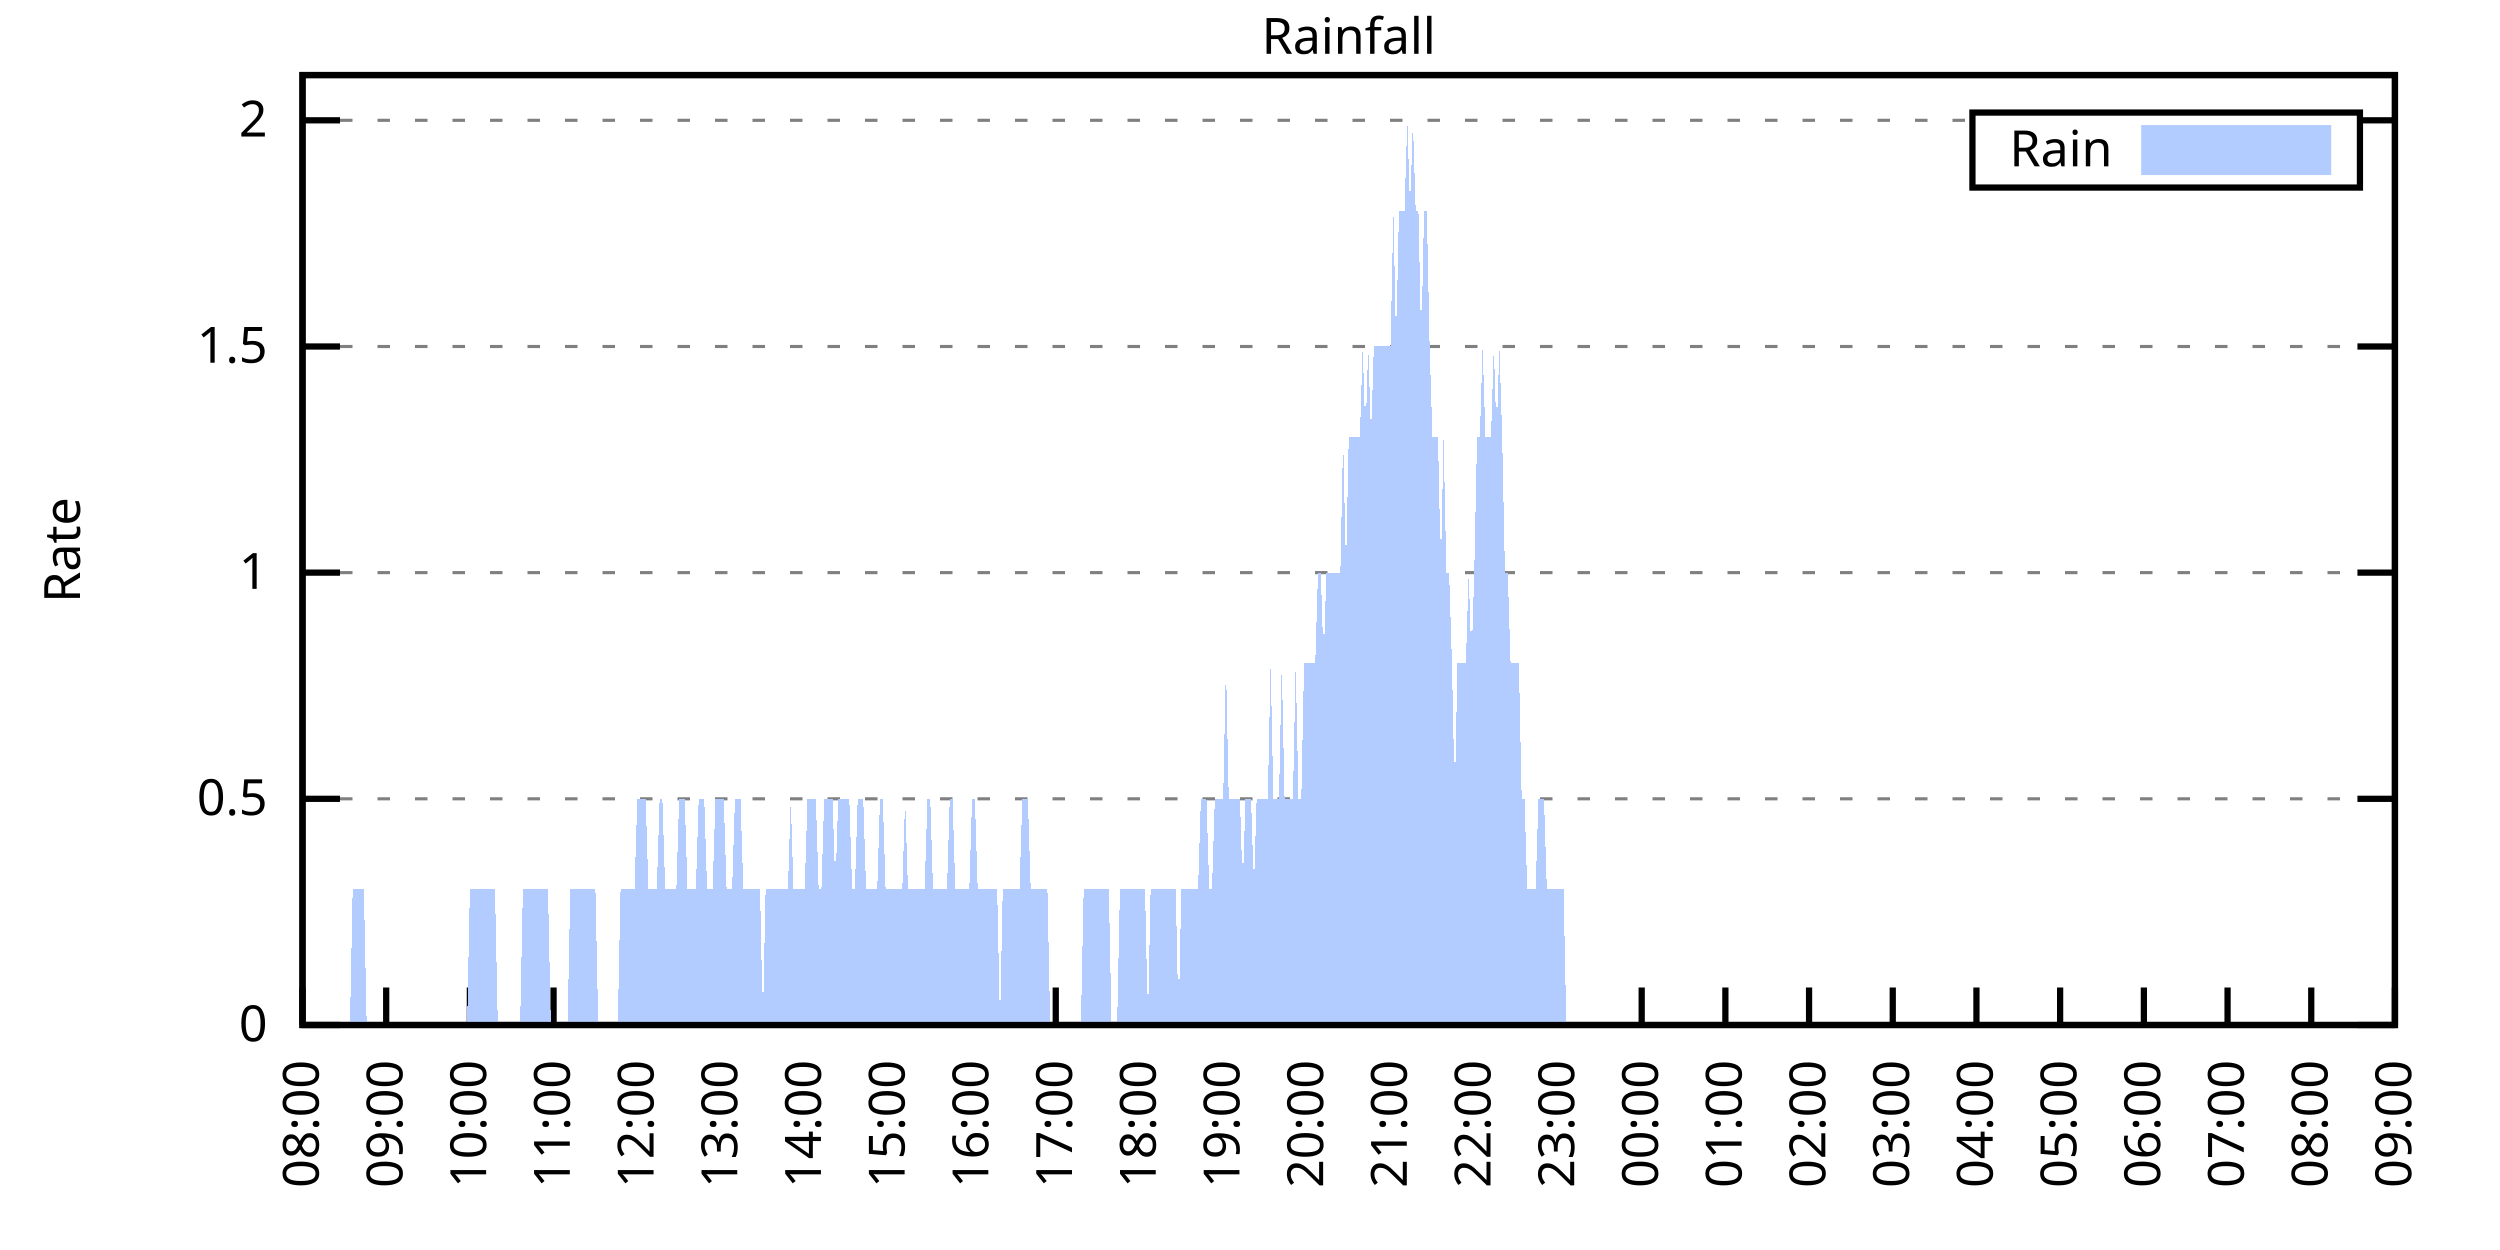
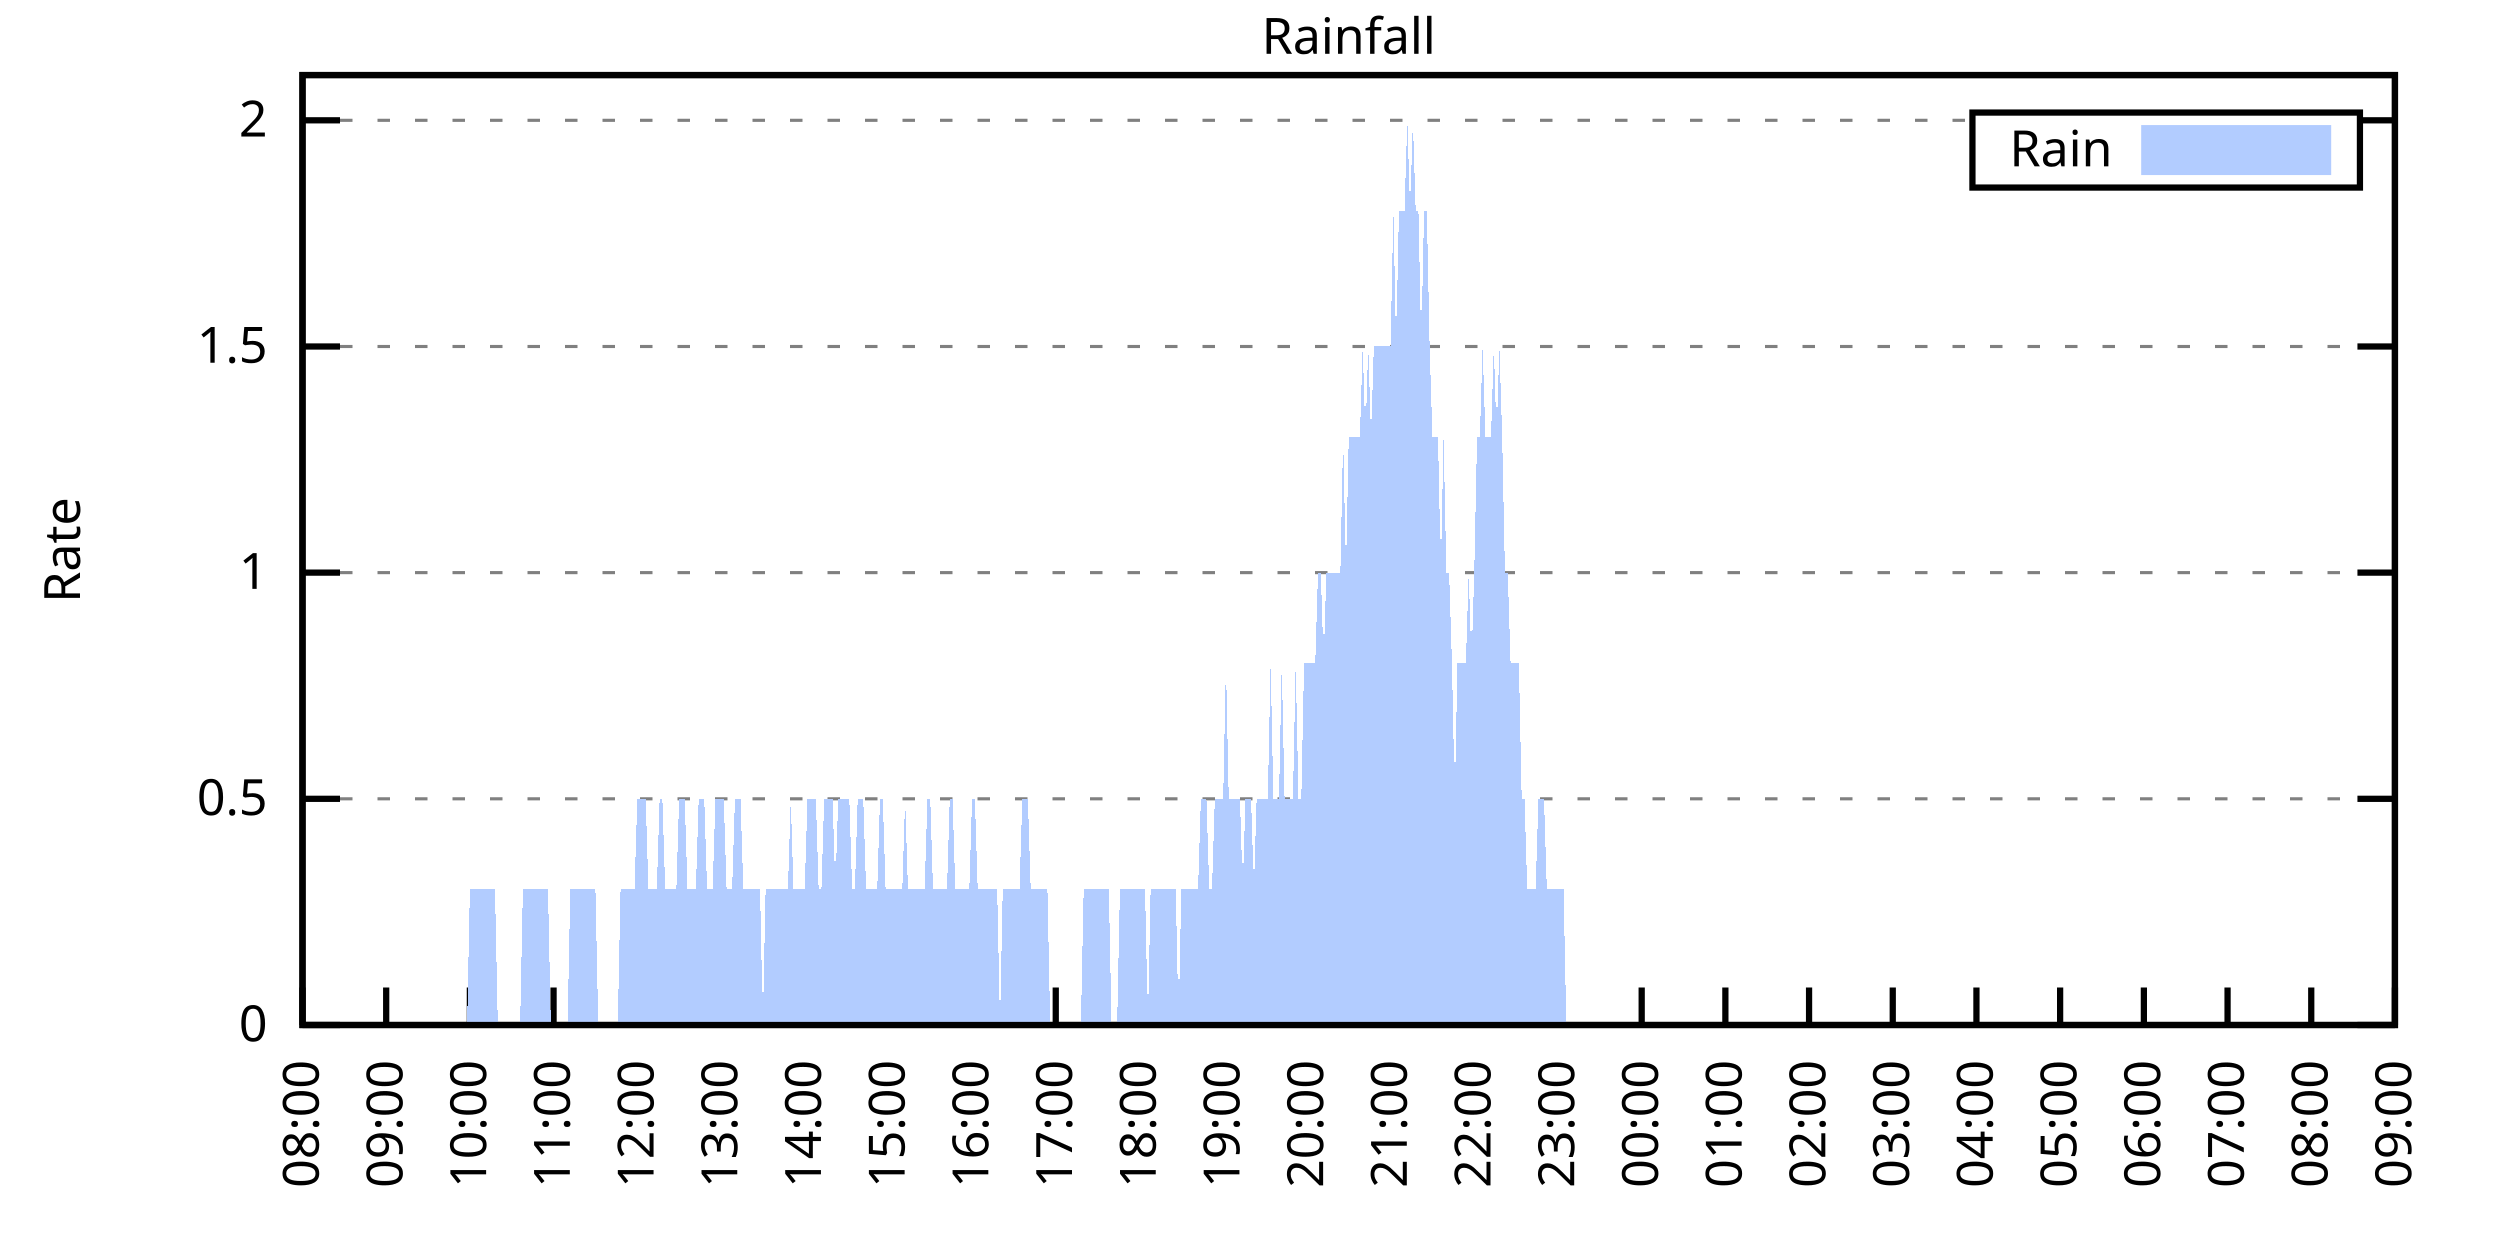
<svg xmlns="http://www.w3.org/2000/svg" xmlns:xlink="http://www.w3.org/1999/xlink" width="400" height="200" viewBox="0 0 400 200">
  <g id="gnuplot_canvas">
    <rect x="0" y="0" width="400" height="200" fill="none" />
    <defs>
      <circle id="gpDot" r="0.5" stroke-width="0.5" stroke="currentColor" />
      <path id="gpPt0" stroke-width="0.333" stroke="currentColor" d="M-1,0 h2 M0,-1 v2" />
      <path id="gpPt1" stroke-width="0.333" stroke="currentColor" d="M-1,-1 L1,1 M1,-1 L-1,1" />
      <path id="gpPt2" stroke-width="0.333" stroke="currentColor" d="M-1,0 L1,0 M0,-1 L0,1 M-1,-1 L1,1 M-1,1 L1,-1" />
      <rect id="gpPt3" stroke-width="0.333" stroke="currentColor" x="-1" y="-1" width="2" height="2" />
      <rect id="gpPt4" stroke-width="0.333" stroke="currentColor" fill="currentColor" x="-1" y="-1" width="2" height="2" />
      <circle id="gpPt5" stroke-width="0.333" stroke="currentColor" cx="0" cy="0" r="1" />
      <use xlink:href="#gpPt5" id="gpPt6" fill="currentColor" stroke="none" />
      <path id="gpPt7" stroke-width="0.333" stroke="currentColor" d="M0,-1.33 L-1.33,0.67 L1.33,0.67 z" />
      <use xlink:href="#gpPt7" id="gpPt8" fill="currentColor" stroke="none" />
      <use xlink:href="#gpPt7" id="gpPt9" stroke="currentColor" transform="rotate(180)" />
      <use xlink:href="#gpPt9" id="gpPt10" fill="currentColor" stroke="none" />
      <use xlink:href="#gpPt3" id="gpPt11" stroke="currentColor" transform="rotate(45)" />
      <use xlink:href="#gpPt11" id="gpPt12" fill="currentColor" stroke="none" />
      <path id="gpPt13" stroke-width="0.333" stroke="currentColor" d="M0,1.330 L1.265,0.411 L0.782,-1.067 L-0.782,-1.076 L-1.265,0.411 z" />
      <use xlink:href="#gpPt13" id="gpPt14" fill="currentColor" stroke="none" />
      <filter id="textbox" filterUnits="objectBoundingBox" x="0" y="0" height="1" width="1">
        <feFlood flood-color="white" flood-opacity="1" result="bgnd" />
        <feComposite in="SourceGraphic" in2="bgnd" operator="atop" />
      </filter>
      <filter id="greybox" filterUnits="objectBoundingBox" x="0" y="0" height="1" width="1">
        <feFlood flood-color="lightgrey" flood-opacity="1" result="grey" />
        <feComposite in="SourceGraphic" in2="grey" operator="atop" />
      </filter>
    </defs>
    <g fill="none" color="white" stroke="currentColor" stroke-width="1.00" stroke-linecap="butt" stroke-linejoin="miter">
</g>
    <g fill="none" color="black" stroke="currentColor" stroke-width="1.00" stroke-linecap="butt" stroke-linejoin="miter">
      <g stroke="none" shape-rendering="crispEdges">
        <polygon fill="rgb(255, 255, 255)" points="48.40,164.00 383.18,164.00 383.18,12.02 48.40,12.02 " />
      </g>
    </g>
    <g fill="none" color="black" stroke="currentColor" stroke-width="1.00" stroke-linecap="butt" stroke-linejoin="miter">
</g>
    <g fill="none" color="black" stroke="black" stroke-width="0.50" stroke-linecap="butt" stroke-linejoin="miter">
</g>
    <g fill="none" color="gray" stroke="currentColor" stroke-width="0.50" stroke-linecap="butt" stroke-linejoin="miter">
      <path stroke="gray" stroke-dasharray="2,4" class="gridline" d="M48.40,164.00 L383.19,164.00  " />
    </g>
    <g fill="none" color="gray" stroke="gray" stroke-width="1.00" stroke-linecap="butt" stroke-linejoin="miter">
</g>
    <g fill="none" color="black" stroke="currentColor" stroke-width="1.00" stroke-linecap="butt" stroke-linejoin="miter">
      <path stroke="black" d="M48.40,164.00 L54.40,164.00 M383.19,164.00 L377.19,164.00  " />
      <g transform="translate(42.80,166.60)" stroke="none" fill="black" font-family="Sans" font-size="8.00" text-anchor="end">
        <text>
          <tspan font-family="Sans"> 0</tspan>
        </text>
      </g>
    </g>
    <g fill="none" color="black" stroke="currentColor" stroke-width="1.00" stroke-linecap="butt" stroke-linejoin="miter">
</g>
    <g fill="none" color="black" stroke="black" stroke-width="0.50" stroke-linecap="butt" stroke-linejoin="miter">
</g>
    <g fill="none" color="gray" stroke="currentColor" stroke-width="0.50" stroke-linecap="butt" stroke-linejoin="miter">
      <path stroke="gray" stroke-dasharray="2,4" class="gridline" d="M48.40,127.81 L383.19,127.81  " />
    </g>
    <g fill="none" color="gray" stroke="gray" stroke-width="1.00" stroke-linecap="butt" stroke-linejoin="miter">
</g>
    <g fill="none" color="black" stroke="currentColor" stroke-width="1.00" stroke-linecap="butt" stroke-linejoin="miter">
      <path stroke="black" d="M48.40,127.81 L54.40,127.81 M383.19,127.81 L377.19,127.81  " />
      <g transform="translate(42.80,130.41)" stroke="none" fill="black" font-family="Sans" font-size="8.00" text-anchor="end">
        <text>
          <tspan font-family="Sans"> 0.5</tspan>
        </text>
      </g>
    </g>
    <g fill="none" color="black" stroke="currentColor" stroke-width="1.00" stroke-linecap="butt" stroke-linejoin="miter">
</g>
    <g fill="none" color="black" stroke="black" stroke-width="0.50" stroke-linecap="butt" stroke-linejoin="miter">
</g>
    <g fill="none" color="gray" stroke="currentColor" stroke-width="0.50" stroke-linecap="butt" stroke-linejoin="miter">
      <path stroke="gray" stroke-dasharray="2,4" class="gridline" d="M48.40,91.62 L383.19,91.62  " />
    </g>
    <g fill="none" color="gray" stroke="gray" stroke-width="1.00" stroke-linecap="butt" stroke-linejoin="miter">
</g>
    <g fill="none" color="black" stroke="currentColor" stroke-width="1.00" stroke-linecap="butt" stroke-linejoin="miter">
      <path stroke="black" d="M48.40,91.62 L54.40,91.62 M383.19,91.62 L377.19,91.62  " />
      <g transform="translate(42.80,94.22)" stroke="none" fill="black" font-family="Sans" font-size="8.00" text-anchor="end">
        <text>
          <tspan font-family="Sans"> 1</tspan>
        </text>
      </g>
    </g>
    <g fill="none" color="black" stroke="currentColor" stroke-width="1.00" stroke-linecap="butt" stroke-linejoin="miter">
</g>
    <g fill="none" color="black" stroke="black" stroke-width="0.50" stroke-linecap="butt" stroke-linejoin="miter">
</g>
    <g fill="none" color="gray" stroke="currentColor" stroke-width="0.50" stroke-linecap="butt" stroke-linejoin="miter">
      <path stroke="gray" stroke-dasharray="2,4" class="gridline" d="M48.40,55.44 L383.19,55.44  " />
    </g>
    <g fill="none" color="gray" stroke="gray" stroke-width="1.00" stroke-linecap="butt" stroke-linejoin="miter">
</g>
    <g fill="none" color="black" stroke="currentColor" stroke-width="1.00" stroke-linecap="butt" stroke-linejoin="miter">
      <path stroke="black" d="M48.40,55.44 L54.40,55.44 M383.19,55.44 L377.19,55.44  " />
      <g transform="translate(42.80,58.04)" stroke="none" fill="black" font-family="Sans" font-size="8.00" text-anchor="end">
        <text>
          <tspan font-family="Sans"> 1.5</tspan>
        </text>
      </g>
    </g>
    <g fill="none" color="black" stroke="currentColor" stroke-width="1.00" stroke-linecap="butt" stroke-linejoin="miter">
</g>
    <g fill="none" color="black" stroke="black" stroke-width="0.50" stroke-linecap="butt" stroke-linejoin="miter">
</g>
    <g fill="none" color="gray" stroke="currentColor" stroke-width="0.50" stroke-linecap="butt" stroke-linejoin="miter">
      <path stroke="gray" stroke-dasharray="2,4" class="gridline" d="M48.40,19.25 L315.59,19.25 M377.59,19.25 L383.19,19.25  " />
    </g>
    <g fill="none" color="gray" stroke="gray" stroke-width="1.00" stroke-linecap="butt" stroke-linejoin="miter">
</g>
    <g fill="none" color="black" stroke="currentColor" stroke-width="1.00" stroke-linecap="butt" stroke-linejoin="miter">
      <path stroke="black" d="M48.40,19.25 L54.40,19.25 M383.19,19.25 L377.19,19.25  " />
      <g transform="translate(42.80,21.85)" stroke="none" fill="black" font-family="Sans" font-size="8.00" text-anchor="end">
        <text>
          <tspan font-family="Sans"> 2</tspan>
        </text>
      </g>
    </g>
    <g fill="none" color="black" stroke="currentColor" stroke-width="1.00" stroke-linecap="butt" stroke-linejoin="miter">
      <path stroke="black" d="M48.40,164.00 L48.40,158.00  " />
      <g transform="translate(51.00,169.60) rotate(270.00)" stroke="none" fill="black" font-family="Sans" font-size="8.00" text-anchor="end">
        <text>
          <tspan font-family="Sans">08:00</tspan>
        </text>
      </g>
    </g>
    <g fill="none" color="black" stroke="currentColor" stroke-width="1.00" stroke-linecap="butt" stroke-linejoin="miter">
      <path stroke="black" d="M61.79,164.00 L61.79,158.00  " />
      <g transform="translate(64.39,169.60) rotate(270.00)" stroke="none" fill="black" font-family="Sans" font-size="8.00" text-anchor="end">
        <text>
          <tspan font-family="Sans">09:00</tspan>
        </text>
      </g>
    </g>
    <g fill="none" color="black" stroke="currentColor" stroke-width="1.00" stroke-linecap="butt" stroke-linejoin="miter">
      <path stroke="black" d="M75.18,164.00 L75.18,158.00  " />
      <g transform="translate(77.78,169.60) rotate(270.00)" stroke="none" fill="black" font-family="Sans" font-size="8.00" text-anchor="end">
        <text>
          <tspan font-family="Sans">10:00</tspan>
        </text>
      </g>
    </g>
    <g fill="none" color="black" stroke="currentColor" stroke-width="1.00" stroke-linecap="butt" stroke-linejoin="miter">
      <path stroke="black" d="M88.57,164.00 L88.57,158.00  " />
      <g transform="translate(91.17,169.60) rotate(270.00)" stroke="none" fill="black" font-family="Sans" font-size="8.00" text-anchor="end">
        <text>
          <tspan font-family="Sans">11:00</tspan>
        </text>
      </g>
    </g>
    <g fill="none" color="black" stroke="currentColor" stroke-width="1.00" stroke-linecap="butt" stroke-linejoin="miter">
      <path stroke="black" d="M101.97,164.00 L101.97,158.00  " />
      <g transform="translate(104.57,169.60) rotate(270.00)" stroke="none" fill="black" font-family="Sans" font-size="8.00" text-anchor="end">
        <text>
          <tspan font-family="Sans">12:00</tspan>
        </text>
      </g>
    </g>
    <g fill="none" color="black" stroke="currentColor" stroke-width="1.00" stroke-linecap="butt" stroke-linejoin="miter">
      <path stroke="black" d="M115.36,164.00 L115.36,158.00  " />
      <g transform="translate(117.96,169.60) rotate(270.00)" stroke="none" fill="black" font-family="Sans" font-size="8.00" text-anchor="end">
        <text>
          <tspan font-family="Sans">13:00</tspan>
        </text>
      </g>
    </g>
    <g fill="none" color="black" stroke="currentColor" stroke-width="1.00" stroke-linecap="butt" stroke-linejoin="miter">
      <path stroke="black" d="M128.75,164.00 L128.75,158.00  " />
      <g transform="translate(131.35,169.60) rotate(270.00)" stroke="none" fill="black" font-family="Sans" font-size="8.00" text-anchor="end">
        <text>
          <tspan font-family="Sans">14:00</tspan>
        </text>
      </g>
    </g>
    <g fill="none" color="black" stroke="currentColor" stroke-width="1.00" stroke-linecap="butt" stroke-linejoin="miter">
      <path stroke="black" d="M142.14,164.00 L142.14,158.00  " />
      <g transform="translate(144.74,169.60) rotate(270.00)" stroke="none" fill="black" font-family="Sans" font-size="8.00" text-anchor="end">
        <text>
          <tspan font-family="Sans">15:00</tspan>
        </text>
      </g>
    </g>
    <g fill="none" color="black" stroke="currentColor" stroke-width="1.00" stroke-linecap="butt" stroke-linejoin="miter">
      <path stroke="black" d="M155.53,164.00 L155.53,158.00  " />
      <g transform="translate(158.13,169.60) rotate(270.00)" stroke="none" fill="black" font-family="Sans" font-size="8.00" text-anchor="end">
        <text>
          <tspan font-family="Sans">16:00</tspan>
        </text>
      </g>
    </g>
    <g fill="none" color="black" stroke="currentColor" stroke-width="1.00" stroke-linecap="butt" stroke-linejoin="miter">
      <path stroke="black" d="M168.92,164.00 L168.92,158.00  " />
      <g transform="translate(171.52,169.60) rotate(270.00)" stroke="none" fill="black" font-family="Sans" font-size="8.00" text-anchor="end">
        <text>
          <tspan font-family="Sans">17:00</tspan>
        </text>
      </g>
    </g>
    <g fill="none" color="black" stroke="currentColor" stroke-width="1.00" stroke-linecap="butt" stroke-linejoin="miter">
      <path stroke="black" d="M182.32,164.00 L182.32,158.00  " />
      <g transform="translate(184.92,169.60) rotate(270.00)" stroke="none" fill="black" font-family="Sans" font-size="8.00" text-anchor="end">
        <text>
          <tspan font-family="Sans">18:00</tspan>
        </text>
      </g>
    </g>
    <g fill="none" color="black" stroke="currentColor" stroke-width="1.00" stroke-linecap="butt" stroke-linejoin="miter">
      <path stroke="black" d="M195.71,164.00 L195.71,158.00  " />
      <g transform="translate(198.31,169.60) rotate(270.00)" stroke="none" fill="black" font-family="Sans" font-size="8.00" text-anchor="end">
        <text>
          <tspan font-family="Sans">19:00</tspan>
        </text>
      </g>
    </g>
    <g fill="none" color="black" stroke="currentColor" stroke-width="1.00" stroke-linecap="butt" stroke-linejoin="miter">
      <path stroke="black" d="M209.10,164.00 L209.10,158.00  " />
      <g transform="translate(211.70,169.60) rotate(270.00)" stroke="none" fill="black" font-family="Sans" font-size="8.00" text-anchor="end">
        <text>
          <tspan font-family="Sans">20:00</tspan>
        </text>
      </g>
    </g>
    <g fill="none" color="black" stroke="currentColor" stroke-width="1.00" stroke-linecap="butt" stroke-linejoin="miter">
      <path stroke="black" d="M222.49,164.00 L222.49,158.00  " />
      <g transform="translate(225.09,169.60) rotate(270.00)" stroke="none" fill="black" font-family="Sans" font-size="8.00" text-anchor="end">
        <text>
          <tspan font-family="Sans">21:00</tspan>
        </text>
      </g>
    </g>
    <g fill="none" color="black" stroke="currentColor" stroke-width="1.00" stroke-linecap="butt" stroke-linejoin="miter">
      <path stroke="black" d="M235.88,164.00 L235.88,158.00  " />
      <g transform="translate(238.48,169.60) rotate(270.00)" stroke="none" fill="black" font-family="Sans" font-size="8.00" text-anchor="end">
        <text>
          <tspan font-family="Sans">22:00</tspan>
        </text>
      </g>
    </g>
    <g fill="none" color="black" stroke="currentColor" stroke-width="1.00" stroke-linecap="butt" stroke-linejoin="miter">
      <path stroke="black" d="M249.27,164.00 L249.27,158.00  " />
      <g transform="translate(251.87,169.60) rotate(270.00)" stroke="none" fill="black" font-family="Sans" font-size="8.00" text-anchor="end">
        <text>
          <tspan font-family="Sans">23:00</tspan>
        </text>
      </g>
    </g>
    <g fill="none" color="black" stroke="currentColor" stroke-width="1.00" stroke-linecap="butt" stroke-linejoin="miter">
      <path stroke="black" d="M262.67,164.00 L262.67,158.00  " />
      <g transform="translate(265.27,169.60) rotate(270.00)" stroke="none" fill="black" font-family="Sans" font-size="8.00" text-anchor="end">
        <text>
          <tspan font-family="Sans">00:00</tspan>
        </text>
      </g>
    </g>
    <g fill="none" color="black" stroke="currentColor" stroke-width="1.00" stroke-linecap="butt" stroke-linejoin="miter">
      <path stroke="black" d="M276.06,164.00 L276.06,158.00  " />
      <g transform="translate(278.66,169.60) rotate(270.00)" stroke="none" fill="black" font-family="Sans" font-size="8.00" text-anchor="end">
        <text>
          <tspan font-family="Sans">01:00</tspan>
        </text>
      </g>
    </g>
    <g fill="none" color="black" stroke="currentColor" stroke-width="1.00" stroke-linecap="butt" stroke-linejoin="miter">
      <path stroke="black" d="M289.45,164.00 L289.45,158.00  " />
      <g transform="translate(292.05,169.60) rotate(270.00)" stroke="none" fill="black" font-family="Sans" font-size="8.00" text-anchor="end">
        <text>
          <tspan font-family="Sans">02:00</tspan>
        </text>
      </g>
    </g>
    <g fill="none" color="black" stroke="currentColor" stroke-width="1.00" stroke-linecap="butt" stroke-linejoin="miter">
      <path stroke="black" d="M302.84,164.00 L302.84,158.00  " />
      <g transform="translate(305.44,169.60) rotate(270.00)" stroke="none" fill="black" font-family="Sans" font-size="8.00" text-anchor="end">
        <text>
          <tspan font-family="Sans">03:00</tspan>
        </text>
      </g>
    </g>
    <g fill="none" color="black" stroke="currentColor" stroke-width="1.00" stroke-linecap="butt" stroke-linejoin="miter">
      <path stroke="black" d="M316.23,164.00 L316.23,158.00  " />
      <g transform="translate(318.83,169.60) rotate(270.00)" stroke="none" fill="black" font-family="Sans" font-size="8.00" text-anchor="end">
        <text>
          <tspan font-family="Sans">04:00</tspan>
        </text>
      </g>
    </g>
    <g fill="none" color="black" stroke="currentColor" stroke-width="1.00" stroke-linecap="butt" stroke-linejoin="miter">
      <path stroke="black" d="M329.62,164.00 L329.62,158.00  " />
      <g transform="translate(332.22,169.60) rotate(270.00)" stroke="none" fill="black" font-family="Sans" font-size="8.00" text-anchor="end">
        <text>
          <tspan font-family="Sans">05:00</tspan>
        </text>
      </g>
    </g>
    <g fill="none" color="black" stroke="currentColor" stroke-width="1.00" stroke-linecap="butt" stroke-linejoin="miter">
      <path stroke="black" d="M343.02,164.00 L343.02,158.00  " />
      <g transform="translate(345.62,169.60) rotate(270.00)" stroke="none" fill="black" font-family="Sans" font-size="8.00" text-anchor="end">
        <text>
          <tspan font-family="Sans">06:00</tspan>
        </text>
      </g>
    </g>
    <g fill="none" color="black" stroke="currentColor" stroke-width="1.00" stroke-linecap="butt" stroke-linejoin="miter">
      <path stroke="black" d="M356.41,164.00 L356.41,158.00  " />
      <g transform="translate(359.01,169.60) rotate(270.00)" stroke="none" fill="black" font-family="Sans" font-size="8.00" text-anchor="end">
        <text>
          <tspan font-family="Sans">07:00</tspan>
        </text>
      </g>
    </g>
    <g fill="none" color="black" stroke="currentColor" stroke-width="1.00" stroke-linecap="butt" stroke-linejoin="miter">
      <path stroke="black" d="M369.80,164.00 L369.80,158.00  " />
      <g transform="translate(372.40,169.60) rotate(270.00)" stroke="none" fill="black" font-family="Sans" font-size="8.00" text-anchor="end">
        <text>
          <tspan font-family="Sans">08:00</tspan>
        </text>
      </g>
    </g>
    <g fill="none" color="black" stroke="currentColor" stroke-width="1.00" stroke-linecap="butt" stroke-linejoin="miter">
      <path stroke="black" d="M383.19,164.00 L383.19,158.00  " />
      <g transform="translate(385.79,169.60) rotate(270.00)" stroke="none" fill="black" font-family="Sans" font-size="8.00" text-anchor="end">
        <text>
          <tspan font-family="Sans">09:00</tspan>
        </text>
      </g>
    </g>
    <g fill="none" color="black" stroke="currentColor" stroke-width="1.00" stroke-linecap="butt" stroke-linejoin="miter">
</g>
    <g fill="none" color="black" stroke="currentColor" stroke-width="1.00" stroke-linecap="butt" stroke-linejoin="miter">
      <path stroke="black" d="M48.40,12.01 L48.40,164.00 L383.19,164.00 L383.19,12.01 L48.40,12.01 Z  " />
    </g>
    <g fill="none" color="black" stroke="currentColor" stroke-width="1.00" stroke-linecap="butt" stroke-linejoin="miter">
</g>
    <g fill="none" color="black" stroke="currentColor" stroke-width="1.00" stroke-linecap="butt" stroke-linejoin="miter">
      <path stroke="black" d="M315.59,30.01 L315.59,18.01 L377.59,18.01 L377.59,30.01 L315.59,30.01 Z  " />
    </g>
    <g id="Rainfall_plot_1">
      <g fill="none" color="white" stroke="black" stroke-width="2.00" stroke-linecap="butt" stroke-linejoin="miter">
</g>
      <g fill="none" color="black" stroke="currentColor" stroke-width="2.00" stroke-linecap="butt" stroke-linejoin="miter">
        <g transform="translate(337.99,26.61)" stroke="none" fill="black" font-family="Sans" font-size="8.00" text-anchor="end">
          <text>
            <tspan font-family="Sans">Rain</tspan>
          </text>
        </g>
      </g>
      <g fill="none" color="black" stroke="currentColor" stroke-width="2.00" stroke-linecap="butt" stroke-linejoin="miter">
        <g stroke="none" shape-rendering="crispEdges">
          <polygon fill="rgb(178, 204, 255)" points="343.59,27.01 371.99,27.01 371.99,21.01 343.59,21.01 " />
        </g>
        <path stroke="rgb(178, 204, 255)" d="M343.59,27.01 L371.99,27.01 L371.99,21.01 L343.59,21.01 L343.59,27.01 Z  " />
      </g>
      <g fill="none" color="black" stroke="currentColor" stroke-width="2.00" stroke-linecap="butt" stroke-linejoin="miter">
        <g stroke="none" shape-rendering="crispEdges">
-           <polygon fill="rgb(178, 204, 255)" points="51.97,164.00 52.42,164.00 52.86,164.00 53.31,164.00 53.76,164.00 54.20,164.00 54.65,164.00 55.10,164.00 55.54,164.00 55.99,164.00 56.43,142.29 56.88,142.29 57.33,142.29 57.77,142.29 58.22,142.29 58.67,164.00 59.11,164.00 59.56,164.00 60.01,164.00 60.45,164.00 60.90,164.00 61.35,164.00 61.79,164.00 62.24,164.00 62.68,164.00 63.13,164.00 63.58,164.00 64.02,164.00 64.47,164.00 64.92,164.00 65.36,164.00 65.81,164.00 66.26,164.00 66.70,164.00 67.15,164.00 67.59,164.00 68.04,164.00 68.49,164.00 68.93,164.00 69.38,164.00 69.83,164.00 70.27,164.00 70.72,164.00 71.17,164.00 71.61,164.00 72.06,164.00 72.50,164.00 72.95,164.00 73.40,164.00 73.84,164.00 74.29,164.00 74.74,164.00 75.18,142.29 75.63,142.29 76.08,142.29 76.52,142.29 76.97,142.29 77.42,142.29 77.86,142.29 78.31,142.29 78.75,142.29 79.20,142.29 79.65,164.00 80.09,164.00 80.54,164.00 80.99,164.00 81.43,164.00 81.88,164.00 82.33,164.00 82.77,164.00 83.22,164.00 83.66,142.29 84.11,142.29 84.56,142.29 85.00,142.29 85.45,142.29 85.90,142.29 86.34,142.29 86.79,142.29 87.24,142.29 87.68,142.29 88.13,164.00 88.57,164.00 89.02,164.00 89.47,164.00 89.91,164.00 90.36,164.00 90.81,164.00 91.25,142.29 91.70,142.29 92.15,142.29 92.59,142.29 93.04,142.29 93.49,142.29 93.93,142.29 94.38,142.29 94.82,142.29 95.27,142.29 95.72,164.00 96.16,164.00 96.61,164.00 97.06,164.00 97.50,164.00 97.95,164.00 98.40,164.00 98.84,164.00 99.29,142.29 99.73,142.29 100.18,142.29 100.63,142.29 101.07,142.29 101.52,142.29 101.97,127.81 102.41,127.81 102.86,127.81 103.31,127.81 103.75,142.29 104.20,142.29 104.64,142.29 105.09,142.29 105.54,127.81 105.98,127.81 106.43,142.29 106.88,142.29 107.32,142.29 107.77,142.29 108.22,142.29 108.66,127.81 109.11,127.81 109.55,127.81 110.00,142.29 110.45,142.29 110.89,142.29 111.34,142.29 111.79,127.81 112.23,127.81 112.68,127.81 113.13,142.29 113.57,142.29 114.02,142.29 114.47,127.81 114.91,127.81 115.36,127.81 115.80,127.81 116.25,142.29 116.70,142.29 117.14,142.29 117.59,127.81 118.04,127.81 118.48,127.81 118.93,142.29 119.38,142.29 119.82,142.29 120.27,142.29 120.71,142.29 121.16,142.29 121.61,142.29 122.05,164.00 122.50,142.29 122.95,142.29 123.39,142.29 123.84,142.29 124.29,142.29 124.73,142.29 125.18,142.29 125.62,142.29 126.07,142.29 126.52,127.81 126.96,142.29 127.41,142.29 127.86,142.29 128.30,142.29 128.75,142.29 129.20,127.81 129.64,127.81 130.09,127.81 130.54,127.81 130.98,142.29 131.43,142.29 131.87,127.81 132.32,127.81 132.77,127.81 133.21,127.81 133.66,142.29 134.11,127.81 134.55,127.81 135.00,127.81 135.45,127.81 135.89,127.81 136.34,142.29 136.78,142.29 137.23,127.81 137.68,127.81 138.12,127.81 138.57,142.29 139.02,142.29 139.46,142.29 139.91,142.29 140.36,142.29 140.80,127.81 141.25,127.81 141.69,142.29 142.14,142.29 142.59,142.29 143.03,142.29 143.48,142.29 143.93,142.29 144.37,142.29 144.82,127.81 145.27,142.29 145.71,142.29 146.16,142.29 146.61,142.29 147.05,142.29 147.50,142.29 147.94,142.29 148.39,127.81 148.84,127.81 149.28,142.29 149.73,142.29 150.18,142.29 150.62,142.29 151.07,142.29 151.52,142.29 151.96,127.81 152.41,127.81 152.85,142.29 153.30,142.29 153.75,142.29 154.19,142.29 154.64,142.29 155.09,142.29 155.53,127.81 155.98,127.81 156.43,142.29 156.87,142.29 157.32,142.29 157.76,142.29 158.21,142.29 158.66,142.29 159.10,142.29 159.55,142.29 160.00,164.00 160.44,142.29 160.89,142.29 161.34,142.29 161.78,142.29 162.23,142.29 162.67,142.29 163.12,142.29 163.57,127.81 164.01,127.81 164.46,127.81 164.91,142.29 165.35,142.29 165.80,142.29 166.25,142.29 166.69,142.29 167.14,142.29 167.59,142.29 168.03,164.00 168.48,164.00 168.92,164.00 169.37,164.00 169.82,164.00 170.26,164.00 170.71,164.00 171.16,164.00 171.60,164.00 172.05,164.00 172.50,164.00 172.94,164.00 173.39,142.29 173.83,142.29 174.28,142.29 174.73,142.29 175.17,142.29 175.62,142.29 176.07,142.29 176.51,142.29 176.96,142.29 177.41,142.29 177.85,164.00 178.30,164.00 178.74,164.00 179.19,142.29 179.64,142.29 180.08,142.29 180.53,142.29 180.98,142.29 181.42,142.29 181.87,142.29 182.32,142.29 182.76,142.29 183.21,142.29 183.66,164.00 184.10,142.29 184.55,142.29 184.99,142.29 185.44,142.29 185.89,142.29 186.33,142.29 186.78,142.29 187.23,142.29 187.67,142.29 188.12,142.29 188.57,164.00 189.01,142.29 189.46,142.29 189.90,142.29 190.35,142.29 190.80,142.29 191.24,142.29 191.69,142.29 192.14,127.81 192.58,127.81 193.03,127.81 193.48,142.29 193.92,142.29 194.37,127.81 194.81,127.81 195.26,127.81 195.71,127.81 196.15,106.10 196.60,127.81 197.05,127.81 197.49,127.81 197.94,127.81 198.39,127.81 198.83,142.29 199.28,127.81 199.73,127.81 200.17,127.81 200.62,142.29 201.06,127.81 201.51,127.81 201.96,127.81 202.40,127.81 202.85,127.81 203.30,106.10 203.74,127.81 204.19,127.81 204.64,127.81 205.08,106.10 205.53,127.81 205.97,127.81 206.42,127.81 206.87,127.81 207.31,106.10 207.76,127.81 208.21,127.81 208.65,106.10 209.10,106.10 209.55,106.10 209.99,106.10 210.44,106.10 210.88,91.62 211.33,91.62 211.78,106.10 212.22,91.62 212.67,91.62 213.12,91.62 213.56,91.62 214.01,91.62 214.46,91.62 214.90,69.91 215.35,91.62 215.80,69.91 216.24,69.91 216.69,69.91 217.13,69.91 217.58,69.91 218.03,55.44 218.47,69.91 218.92,55.44 219.37,69.91 219.81,55.44 220.26,55.44 220.71,55.44 221.15,55.44 221.60,55.44 222.04,55.44 222.49,55.44 222.94,33.72 223.38,55.44 223.83,33.72 224.28,33.72 224.72,33.72 225.17,19.25 225.62,33.72 226.06,19.25 226.51,33.72 226.95,33.72 227.40,55.44 227.85,33.72 228.29,33.72 228.74,55.44 229.19,69.91 229.63,69.91 230.08,69.91 230.53,91.62 230.97,69.91 231.42,91.62 231.86,91.62 232.31,106.10 232.76,127.81 233.20,106.10 233.65,106.10 234.10,106.10 234.54,106.10 234.99,91.62 235.44,106.10 235.88,91.62 236.33,69.91 236.78,69.91 237.22,55.44 237.67,69.91 238.11,69.91 238.56,69.91 239.01,55.44 239.45,69.91 239.90,55.44 240.35,69.91 240.79,91.62 241.24,91.62 241.69,106.10 242.13,106.10 242.58,106.10 243.02,106.10 243.47,127.81 243.92,127.81 244.36,142.29 244.81,142.29 245.26,142.29 245.70,142.29 246.15,127.81 246.60,127.81 247.04,127.81 247.49,142.29 247.93,142.29 248.38,142.29 248.83,142.29 249.27,142.29 249.72,142.29 250.17,142.29 250.61,164.00 251.06,164.00 251.51,164.00 251.95,164.00 252.40,164.00 252.85,164.00 253.29,164.00 253.74,164.00 254.18,164.00 254.63,164.00 255.08,164.00 255.52,164.00 255.97,164.00 256.42,164.00 256.86,164.00 257.31,164.00 257.76,164.00 258.20,164.00 258.65,164.00 259.09,164.00 259.54,164.00 259.99,164.00 260.43,164.00 260.88,164.00 261.33,164.00 261.77,164.00 262.22,164.00 262.67,164.00 263.11,164.00 263.56,164.00 264.00,164.00 264.45,164.00 264.90,164.00 265.34,164.00 265.79,164.00 266.24,164.00 266.68,164.00 267.13,164.00 267.58,164.00 268.02,164.00 268.47,164.00 268.92,164.00 269.36,164.00 269.81,164.00 270.25,164.00 270.70,164.00 271.15,164.00 271.59,164.00 272.04,164.00 272.49,164.00 272.93,164.00 273.38,164.00 273.83,164.00 274.27,164.00 274.72,164.00 275.16,164.00 275.61,164.00 276.06,164.00 276.50,164.00 276.95,164.00 277.40,164.00 277.84,164.00 278.29,164.00 278.74,164.00 279.18,164.00 279.63,164.00 280.07,164.00 280.52,164.00 280.97,164.00 281.41,164.00 281.86,164.00 282.31,164.00 282.75,164.00 283.20,164.00 283.65,164.00 284.09,164.00 284.54,164.00 284.98,164.00 285.43,164.00 285.88,164.00 286.32,164.00 286.77,164.00 287.22,164.00 287.66,164.00 288.11,164.00 288.56,164.00 289.00,164.00 289.45,164.00 289.90,164.00 290.34,164.00 290.79,164.00 291.23,164.00 291.68,164.00 292.13,164.00 292.57,164.00 293.02,164.00 293.47,164.00 293.91,164.00 294.36,164.00 294.81,164.00 295.25,164.00 295.70,164.00 296.14,164.00 296.59,164.00 297.04,164.00 297.48,164.00 297.93,164.00 298.38,164.00 298.82,164.00 299.27,164.00 299.72,164.00 300.16,164.00 300.61,164.00 301.05,164.00 301.50,164.00 301.95,164.00 302.39,164.00 302.84,164.00 303.29,164.00 303.73,164.00 304.18,164.00 304.63,164.00 305.07,164.00 305.52,164.00 305.97,164.00 306.41,164.00 306.86,164.00 307.30,164.00 307.75,164.00 308.20,164.00 308.64,164.00 309.09,164.00 309.54,164.00 309.98,164.00 310.43,164.00 310.88,164.00 311.32,164.00 311.77,164.00 312.21,164.00 312.66,164.00 313.11,164.00 313.55,164.00 314.00,164.00 314.45,164.00 314.89,164.00 315.34,164.00 315.79,164.00 316.23,164.00 316.68,164.00 317.12,164.00 317.57,164.00 318.02,164.00 318.46,164.00 318.91,164.00 319.36,164.00 319.80,164.00 320.25,164.00 320.70,164.00 321.14,164.00 321.59,164.00 322.04,164.00 322.48,164.00 322.93,164.00 323.37,164.00 323.82,164.00 324.27,164.00 324.71,164.00 325.16,164.00 325.61,164.00 326.05,164.00 326.50,164.00 326.95,164.00 327.39,164.00 327.84,164.00 328.28,164.00 328.73,164.00 329.18,164.00 329.62,164.00 330.07,164.00 330.52,164.00 330.96,164.00 331.41,164.00 331.86,164.00 332.30,164.00 332.75,164.00 333.19,164.00 333.64,164.00 334.09,164.00 334.53,164.00 334.98,164.00 335.43,164.00 335.87,164.00 336.32,164.00 336.77,164.00 337.21,164.00 337.66,164.00 338.10,164.00 338.55,164.00 339.00,164.00 339.44,164.00 339.89,164.00 340.34,164.00 340.78,164.00 341.23,164.00 341.68,164.00 342.12,164.00 342.57,164.00 343.02,164.00 343.46,164.00 343.91,164.00 344.35,164.00 344.80,164.00 345.25,164.00 345.69,164.00 346.14,164.00 346.59,164.00 347.03,164.00 347.48,164.00 347.93,164.00 348.37,164.00 348.82,164.00 349.26,164.00 349.71,164.00 350.16,164.00 350.60,164.00 351.05,164.00 351.50,164.00 351.94,164.00 352.39,164.00 352.84,164.00 353.28,164.00 353.73,164.00 354.17,164.00 354.62,164.00 355.07,164.00 355.51,164.00 355.96,164.00 356.41,164.00 356.85,164.00 357.30,164.00 357.75,164.00 358.19,164.00 358.64,164.00 359.09,164.00 359.53,164.00 359.98,164.00 360.42,164.00 360.87,164.00 361.32,164.00 361.76,164.00 362.21,164.00 362.66,164.00 363.10,164.00 363.55,164.00 364.00,164.00 364.44,164.00 364.89,164.00 365.33,164.00 365.78,164.00 366.23,164.00 366.67,164.00 367.12,164.00 367.57,164.00 368.01,164.00 368.46,164.00 368.91,164.00 369.35,164.00 369.80,164.00 370.24,164.00 370.69,164.00 371.14,164.00 371.58,164.00 372.03,164.00 372.48,164.00 372.92,164.00 372.92,164.00 51.97,164.00 " />
+           <polygon fill="rgb(178, 204, 255)" points="55.54,164.00 55.99,164.00 56.43,164.00 56.88,164.00 57.33,164.00 57.77,164.00 58.22,164.00 58.67,164.00 59.11,164.00 59.56,164.00 60.01,164.00 60.45,164.00 60.90,164.00 61.35,164.00 61.79,164.00 62.24,164.00 62.68,164.00 63.13,164.00 63.58,164.00 64.02,164.00 64.47,164.00 64.92,164.00 65.36,164.00 65.81,164.00 66.26,164.00 66.70,164.00 67.15,164.00 67.59,164.00 68.04,164.00 68.49,164.00 68.93,164.00 69.38,164.00 69.83,164.00 70.27,164.00 70.72,164.00 71.17,164.00 71.61,164.00 72.06,164.00 72.50,164.00 72.95,164.00 73.40,164.00 73.84,164.00 74.29,164.00 74.74,164.00 75.18,142.29 75.63,142.29 76.08,142.29 76.52,142.29 76.97,142.29 77.42,142.29 77.86,142.29 78.31,142.29 78.75,142.29 79.20,142.29 79.65,164.00 80.09,164.00 80.54,164.00 80.99,164.00 81.43,164.00 81.88,164.00 82.33,164.00 82.77,164.00 83.22,164.00 83.66,142.29 84.11,142.29 84.56,142.29 85.00,142.29 85.45,142.29 85.90,142.29 86.34,142.29 86.79,142.29 87.24,142.29 87.68,142.29 88.13,164.00 88.57,164.00 89.02,164.00 89.47,164.00 89.91,164.00 90.36,164.00 90.81,164.00 91.25,142.29 91.70,142.29 92.15,142.29 92.59,142.29 93.04,142.29 93.49,142.29 93.93,142.29 94.38,142.29 94.82,142.29 95.27,142.29 95.72,164.00 96.16,164.00 96.61,164.00 97.06,164.00 97.50,164.00 97.95,164.00 98.40,164.00 98.84,164.00 99.29,142.29 99.73,142.29 100.18,142.29 100.63,142.29 101.07,142.29 101.52,142.29 101.97,127.81 102.41,127.81 102.86,127.81 103.31,127.81 103.75,142.29 104.20,142.29 104.64,142.29 105.09,142.29 105.54,127.81 105.98,127.81 106.43,142.29 106.88,142.29 107.32,142.29 107.77,142.29 108.22,142.29 108.66,127.81 109.11,127.81 109.55,127.81 110.00,142.29 110.45,142.29 110.89,142.29 111.34,142.29 111.79,127.81 112.23,127.81 112.68,127.81 113.13,142.29 113.57,142.29 114.02,142.29 114.47,127.81 114.91,127.81 115.36,127.81 115.80,127.81 116.25,142.29 116.70,142.29 117.14,142.29 117.59,127.81 118.04,127.81 118.48,127.81 118.93,142.29 119.38,142.29 119.82,142.29 120.27,142.29 120.71,142.29 121.16,142.29 121.61,142.29 122.05,164.00 122.50,142.29 122.95,142.29 123.39,142.29 123.84,142.29 124.29,142.29 124.73,142.29 125.18,142.29 125.62,142.29 126.07,142.29 126.52,127.81 126.96,142.29 127.41,142.29 127.86,142.29 128.30,142.29 128.75,142.29 129.20,127.81 129.64,127.81 130.09,127.81 130.54,127.81 130.98,142.29 131.43,142.29 131.87,127.81 132.32,127.81 132.77,127.81 133.21,127.81 133.66,142.29 134.11,127.81 134.55,127.81 135.00,127.81 135.45,127.81 135.89,127.81 136.34,142.29 136.78,142.29 137.23,127.81 137.68,127.81 138.12,127.81 138.57,142.29 139.02,142.29 139.46,142.29 139.91,142.29 140.36,142.29 140.80,127.81 141.25,127.81 141.69,142.29 142.14,142.29 142.59,142.29 143.03,142.29 143.48,142.29 143.93,142.29 144.37,142.29 144.82,127.81 145.27,142.29 145.71,142.29 146.16,142.29 146.61,142.29 147.05,142.29 147.50,142.29 147.94,142.29 148.39,127.81 148.84,127.81 149.28,142.29 149.73,142.29 150.18,142.29 150.62,142.29 151.07,142.29 151.52,142.29 151.96,127.81 152.41,127.81 152.85,142.29 153.30,142.29 153.75,142.29 154.19,142.29 154.64,142.29 155.09,142.29 155.53,127.81 155.98,127.81 156.43,142.29 156.87,142.29 157.32,142.29 157.76,142.29 158.21,142.29 158.66,142.29 159.10,142.29 159.55,142.29 160.00,164.00 160.44,142.29 160.89,142.29 161.34,142.29 161.78,142.29 162.23,142.29 162.67,142.29 163.12,142.29 163.57,127.81 164.01,127.81 164.46,127.81 164.91,142.29 165.35,142.29 165.80,142.29 166.25,142.29 166.69,142.29 167.14,142.29 167.59,142.29 168.03,164.00 168.48,164.00 168.92,164.00 169.37,164.00 169.82,164.00 170.26,164.00 170.71,164.00 171.16,164.00 171.60,164.00 172.05,164.00 172.50,164.00 172.94,164.00 173.39,142.29 173.83,142.29 174.28,142.29 174.73,142.29 175.17,142.29 175.62,142.29 176.07,142.29 176.51,142.29 176.96,142.29 177.41,142.29 177.85,164.00 178.30,164.00 178.74,164.00 179.19,142.29 179.64,142.29 180.08,142.29 180.53,142.29 180.98,142.29 181.42,142.29 181.87,142.29 182.32,142.29 182.76,142.29 183.21,142.29 183.66,164.00 184.10,142.29 184.55,142.29 184.99,142.29 185.44,142.29 185.89,142.29 186.33,142.29 186.78,142.29 187.23,142.29 187.67,142.29 188.12,142.29 188.57,164.00 189.01,142.29 189.46,142.29 189.90,142.29 190.35,142.29 190.80,142.29 191.24,142.29 191.69,142.29 192.14,127.81 192.58,127.81 193.03,127.81 193.48,142.29 193.92,142.29 194.37,127.81 194.81,127.81 195.26,127.81 195.71,127.81 196.15,106.10 196.60,127.81 197.05,127.81 197.49,127.81 197.94,127.81 198.39,127.81 198.83,142.29 199.28,127.81 199.73,127.81 200.17,127.81 200.62,142.29 201.06,127.81 201.51,127.81 201.96,127.81 202.40,127.81 202.85,127.81 203.30,106.10 203.74,127.81 204.19,127.81 204.64,127.81 205.08,106.10 205.53,127.81 205.97,127.81 206.42,127.81 206.87,127.81 207.31,106.10 207.76,127.81 208.21,127.81 208.65,106.10 209.10,106.10 209.55,106.10 209.99,106.10 210.44,106.10 210.88,91.62 211.33,91.62 211.78,106.10 212.22,91.62 212.67,91.62 213.12,91.62 213.56,91.62 214.01,91.62 214.46,91.62 214.90,69.91 215.35,91.62 215.80,69.91 216.24,69.91 216.69,69.91 217.13,69.91 217.58,69.91 218.03,55.44 218.47,69.91 218.92,55.44 219.37,69.91 219.81,55.44 220.26,55.44 220.71,55.44 221.15,55.44 221.60,55.44 222.04,55.44 222.49,55.44 222.94,33.72 223.38,55.44 223.83,33.72 224.28,33.72 224.72,33.72 225.17,19.25 225.62,33.72 226.06,19.25 226.51,33.72 226.95,33.72 227.40,55.44 227.85,33.72 228.29,33.72 228.74,55.44 229.19,69.91 229.63,69.91 230.08,69.91 230.53,91.62 230.97,69.91 231.42,91.62 231.86,91.62 232.31,106.10 232.76,127.81 233.20,106.10 233.65,106.10 234.10,106.10 234.54,106.10 234.99,91.62 235.44,106.10 235.88,91.62 236.33,69.91 236.78,69.91 237.22,55.44 237.67,69.91 238.11,69.91 238.56,69.91 239.01,55.44 239.45,69.91 239.90,55.44 240.35,69.91 240.79,91.62 241.24,91.62 241.69,106.10 242.13,106.10 242.58,106.10 243.02,106.10 243.47,127.81 243.92,127.81 244.36,142.29 244.81,142.29 245.26,142.29 245.70,142.29 246.15,127.81 246.60,127.81 247.04,127.81 247.49,142.29 247.93,142.29 248.38,142.29 248.83,142.29 249.27,142.29 249.72,142.29 250.17,142.29 250.61,164.00 251.06,164.00 251.51,164.00 251.95,164.00 252.40,164.00 252.85,164.00 253.29,164.00 253.74,164.00 254.18,164.00 254.63,164.00 255.08,164.00 255.52,164.00 255.97,164.00 256.42,164.00 256.86,164.00 257.31,164.00 257.76,164.00 258.20,164.00 258.65,164.00 259.09,164.00 259.54,164.00 259.99,164.00 260.43,164.00 260.88,164.00 261.33,164.00 261.77,164.00 262.22,164.00 262.67,164.00 263.11,164.00 263.56,164.00 264.00,164.00 264.45,164.00 264.90,164.00 265.34,164.00 265.79,164.00 266.24,164.00 266.68,164.00 267.13,164.00 267.58,164.00 268.02,164.00 268.47,164.00 268.92,164.00 269.36,164.00 269.81,164.00 270.25,164.00 270.70,164.00 271.15,164.00 271.59,164.00 272.04,164.00 272.49,164.00 272.93,164.00 273.38,164.00 273.83,164.00 274.27,164.00 274.72,164.00 275.16,164.00 275.61,164.00 276.06,164.00 276.50,164.00 276.95,164.00 277.40,164.00 277.84,164.00 278.29,164.00 278.74,164.00 279.18,164.00 279.63,164.00 280.07,164.00 280.52,164.00 280.97,164.00 281.41,164.00 281.86,164.00 282.31,164.00 282.75,164.00 283.20,164.00 283.65,164.00 284.09,164.00 284.54,164.00 284.98,164.00 285.43,164.00 285.88,164.00 286.32,164.00 286.77,164.00 287.22,164.00 287.66,164.00 288.11,164.00 288.56,164.00 289.00,164.00 289.45,164.00 289.90,164.00 290.34,164.00 290.79,164.00 291.23,164.00 291.68,164.00 292.13,164.00 292.57,164.00 293.02,164.00 293.47,164.00 293.91,164.00 294.36,164.00 294.81,164.00 295.25,164.00 295.70,164.00 296.14,164.00 296.59,164.00 297.04,164.00 297.48,164.00 297.93,164.00 298.38,164.00 298.82,164.00 299.27,164.00 299.72,164.00 300.16,164.00 300.61,164.00 301.05,164.00 301.50,164.00 301.95,164.00 302.39,164.00 302.84,164.00 303.29,164.00 303.73,164.00 304.18,164.00 304.63,164.00 305.07,164.00 305.52,164.00 305.97,164.00 306.41,164.00 306.86,164.00 307.30,164.00 307.75,164.00 308.20,164.00 308.64,164.00 309.09,164.00 309.54,164.00 309.98,164.00 310.43,164.00 310.88,164.00 311.32,164.00 311.77,164.00 312.21,164.00 312.66,164.00 313.11,164.00 313.55,164.00 314.00,164.00 314.45,164.00 314.89,164.00 315.34,164.00 315.79,164.00 316.23,164.00 316.68,164.00 317.12,164.00 317.57,164.00 318.02,164.00 318.46,164.00 318.91,164.00 319.36,164.00 319.80,164.00 320.25,164.00 320.70,164.00 321.14,164.00 321.59,164.00 322.04,164.00 322.48,164.00 322.93,164.00 323.37,164.00 323.82,164.00 324.27,164.00 324.71,164.00 325.16,164.00 325.61,164.00 326.05,164.00 326.50,164.00 326.95,164.00 327.39,164.00 327.84,164.00 328.28,164.00 328.73,164.00 329.18,164.00 329.62,164.00 330.07,164.00 330.52,164.00 330.96,164.00 331.41,164.00 331.86,164.00 332.30,164.00 332.75,164.00 333.19,164.00 333.64,164.00 334.09,164.00 334.53,164.00 334.98,164.00 335.43,164.00 335.87,164.00 336.32,164.00 336.77,164.00 337.21,164.00 337.66,164.00 338.10,164.00 338.55,164.00 339.00,164.00 339.44,164.00 339.89,164.00 340.34,164.00 340.78,164.00 341.23,164.00 341.68,164.00 342.12,164.00 342.57,164.00 343.02,164.00 343.46,164.00 343.91,164.00 344.35,164.00 344.80,164.00 345.25,164.00 345.69,164.00 346.14,164.00 346.59,164.00 347.03,164.00 347.48,164.00 347.93,164.00 348.37,164.00 348.82,164.00 349.26,164.00 349.71,164.00 350.16,164.00 350.60,164.00 351.05,164.00 351.50,164.00 351.94,164.00 352.39,164.00 352.84,164.00 353.28,164.00 353.73,164.00 354.17,164.00 354.62,164.00 355.07,164.00 355.51,164.00 355.96,164.00 356.41,164.00 356.85,164.00 357.30,164.00 357.75,164.00 358.19,164.00 358.64,164.00 359.09,164.00 359.53,164.00 359.98,164.00 360.42,164.00 360.87,164.00 361.32,164.00 361.76,164.00 362.21,164.00 362.66,164.00 363.10,164.00 363.55,164.00 364.00,164.00 364.44,164.00 364.89,164.00 365.33,164.00 365.78,164.00 366.23,164.00 366.67,164.00 367.12,164.00 367.57,164.00 368.01,164.00 368.46,164.00 368.91,164.00 369.35,164.00 369.80,164.00 370.24,164.00 370.69,164.00 371.14,164.00 371.58,164.00 372.03,164.00 372.48,164.00 372.92,164.00 373.37,164.00 373.82,164.00 374.26,164.00 374.71,164.00 375.16,164.00 375.60,164.00 376.05,164.00 376.49,164.00 376.49,164.00 55.54,164.00 " />
        </g>
      </g>
    </g>
    <g fill="none" color="black" stroke="currentColor" stroke-width="2.00" stroke-linecap="butt" stroke-linejoin="miter">
</g>
    <g fill="none" color="black" stroke="black" stroke-width="1.00" stroke-linecap="butt" stroke-linejoin="miter">
</g>
    <g fill="none" color="black" stroke="currentColor" stroke-width="1.00" stroke-linecap="butt" stroke-linejoin="miter">
      <path stroke="black" d="M48.40,12.01 L48.40,164.00 L383.19,164.00 L383.19,12.01 L48.40,12.01 Z  " />
      <g transform="translate(12.80,88.01) rotate(270.00)" stroke="none" fill="black" font-family="Sans" font-size="8.00" text-anchor="middle">
        <text>
          <tspan font-family="Sans">Rate</tspan>
        </text>
      </g>
    </g>
    <g fill="none" color="black" stroke="currentColor" stroke-width="1.00" stroke-linecap="butt" stroke-linejoin="miter">
</g>
    <g fill="none" color="black" stroke="currentColor" stroke-width="1.00" stroke-linecap="butt" stroke-linejoin="miter">
      <g transform="translate(215.79,8.61)" stroke="none" fill="black" font-family="Sans" font-size="8.00" text-anchor="middle">
        <text>
          <tspan font-family="Sans">Rainfall</tspan>
        </text>
      </g>
    </g>
    <g fill="none" color="black" stroke="currentColor" stroke-width="1.00" stroke-linecap="butt" stroke-linejoin="miter">
</g>
  </g>
</svg>
